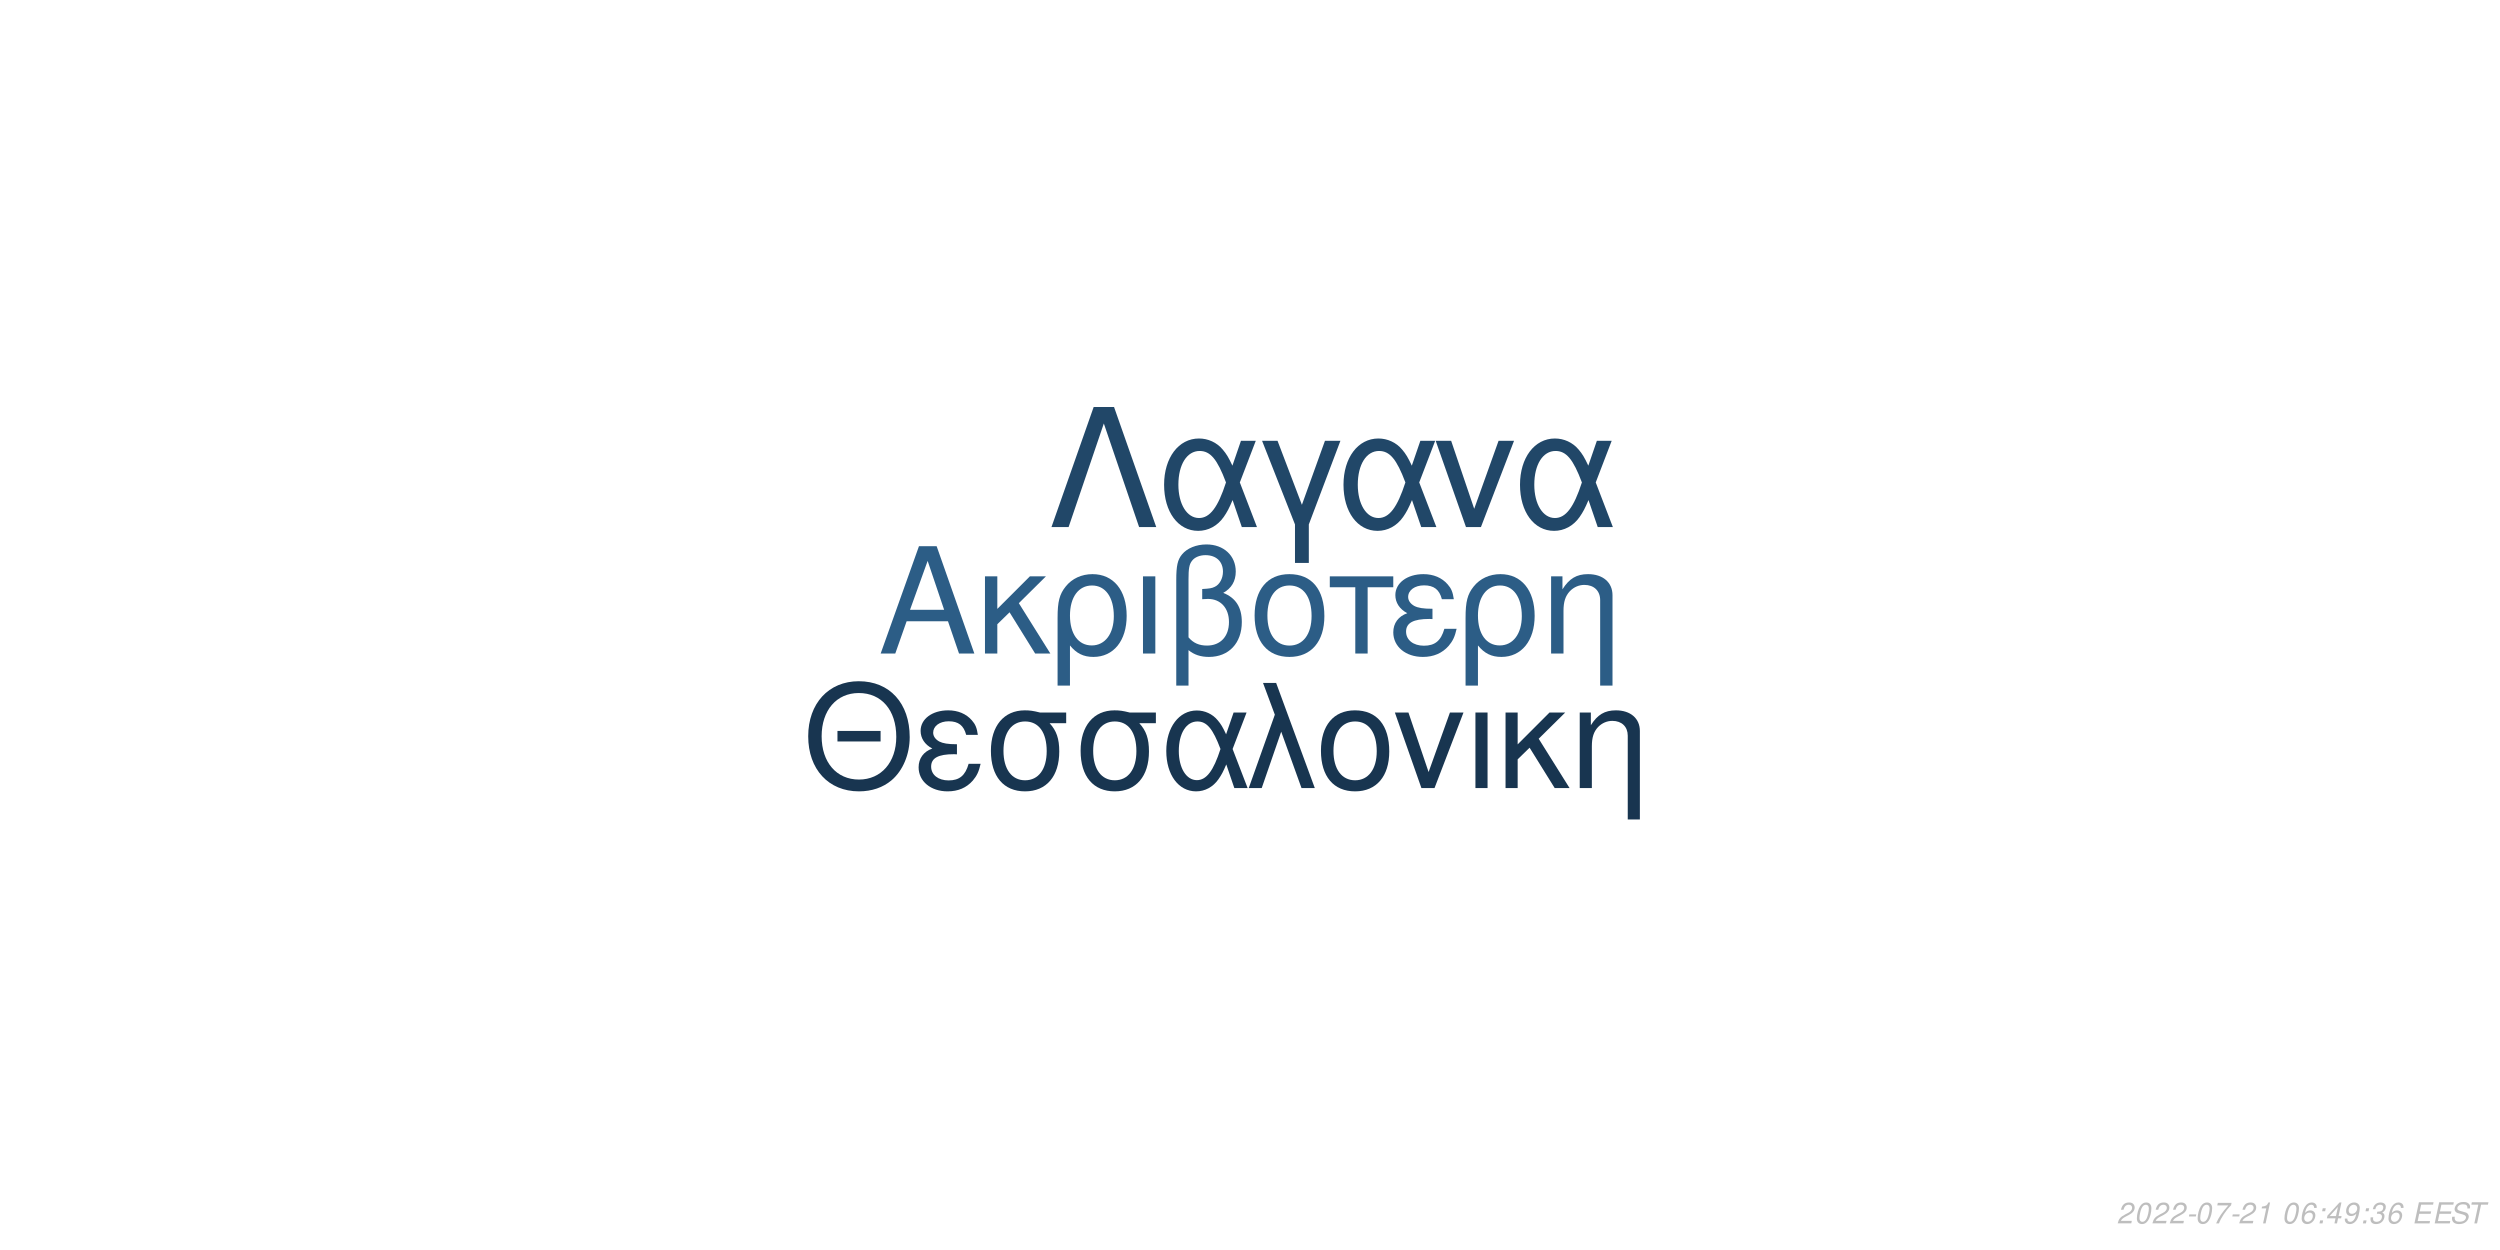
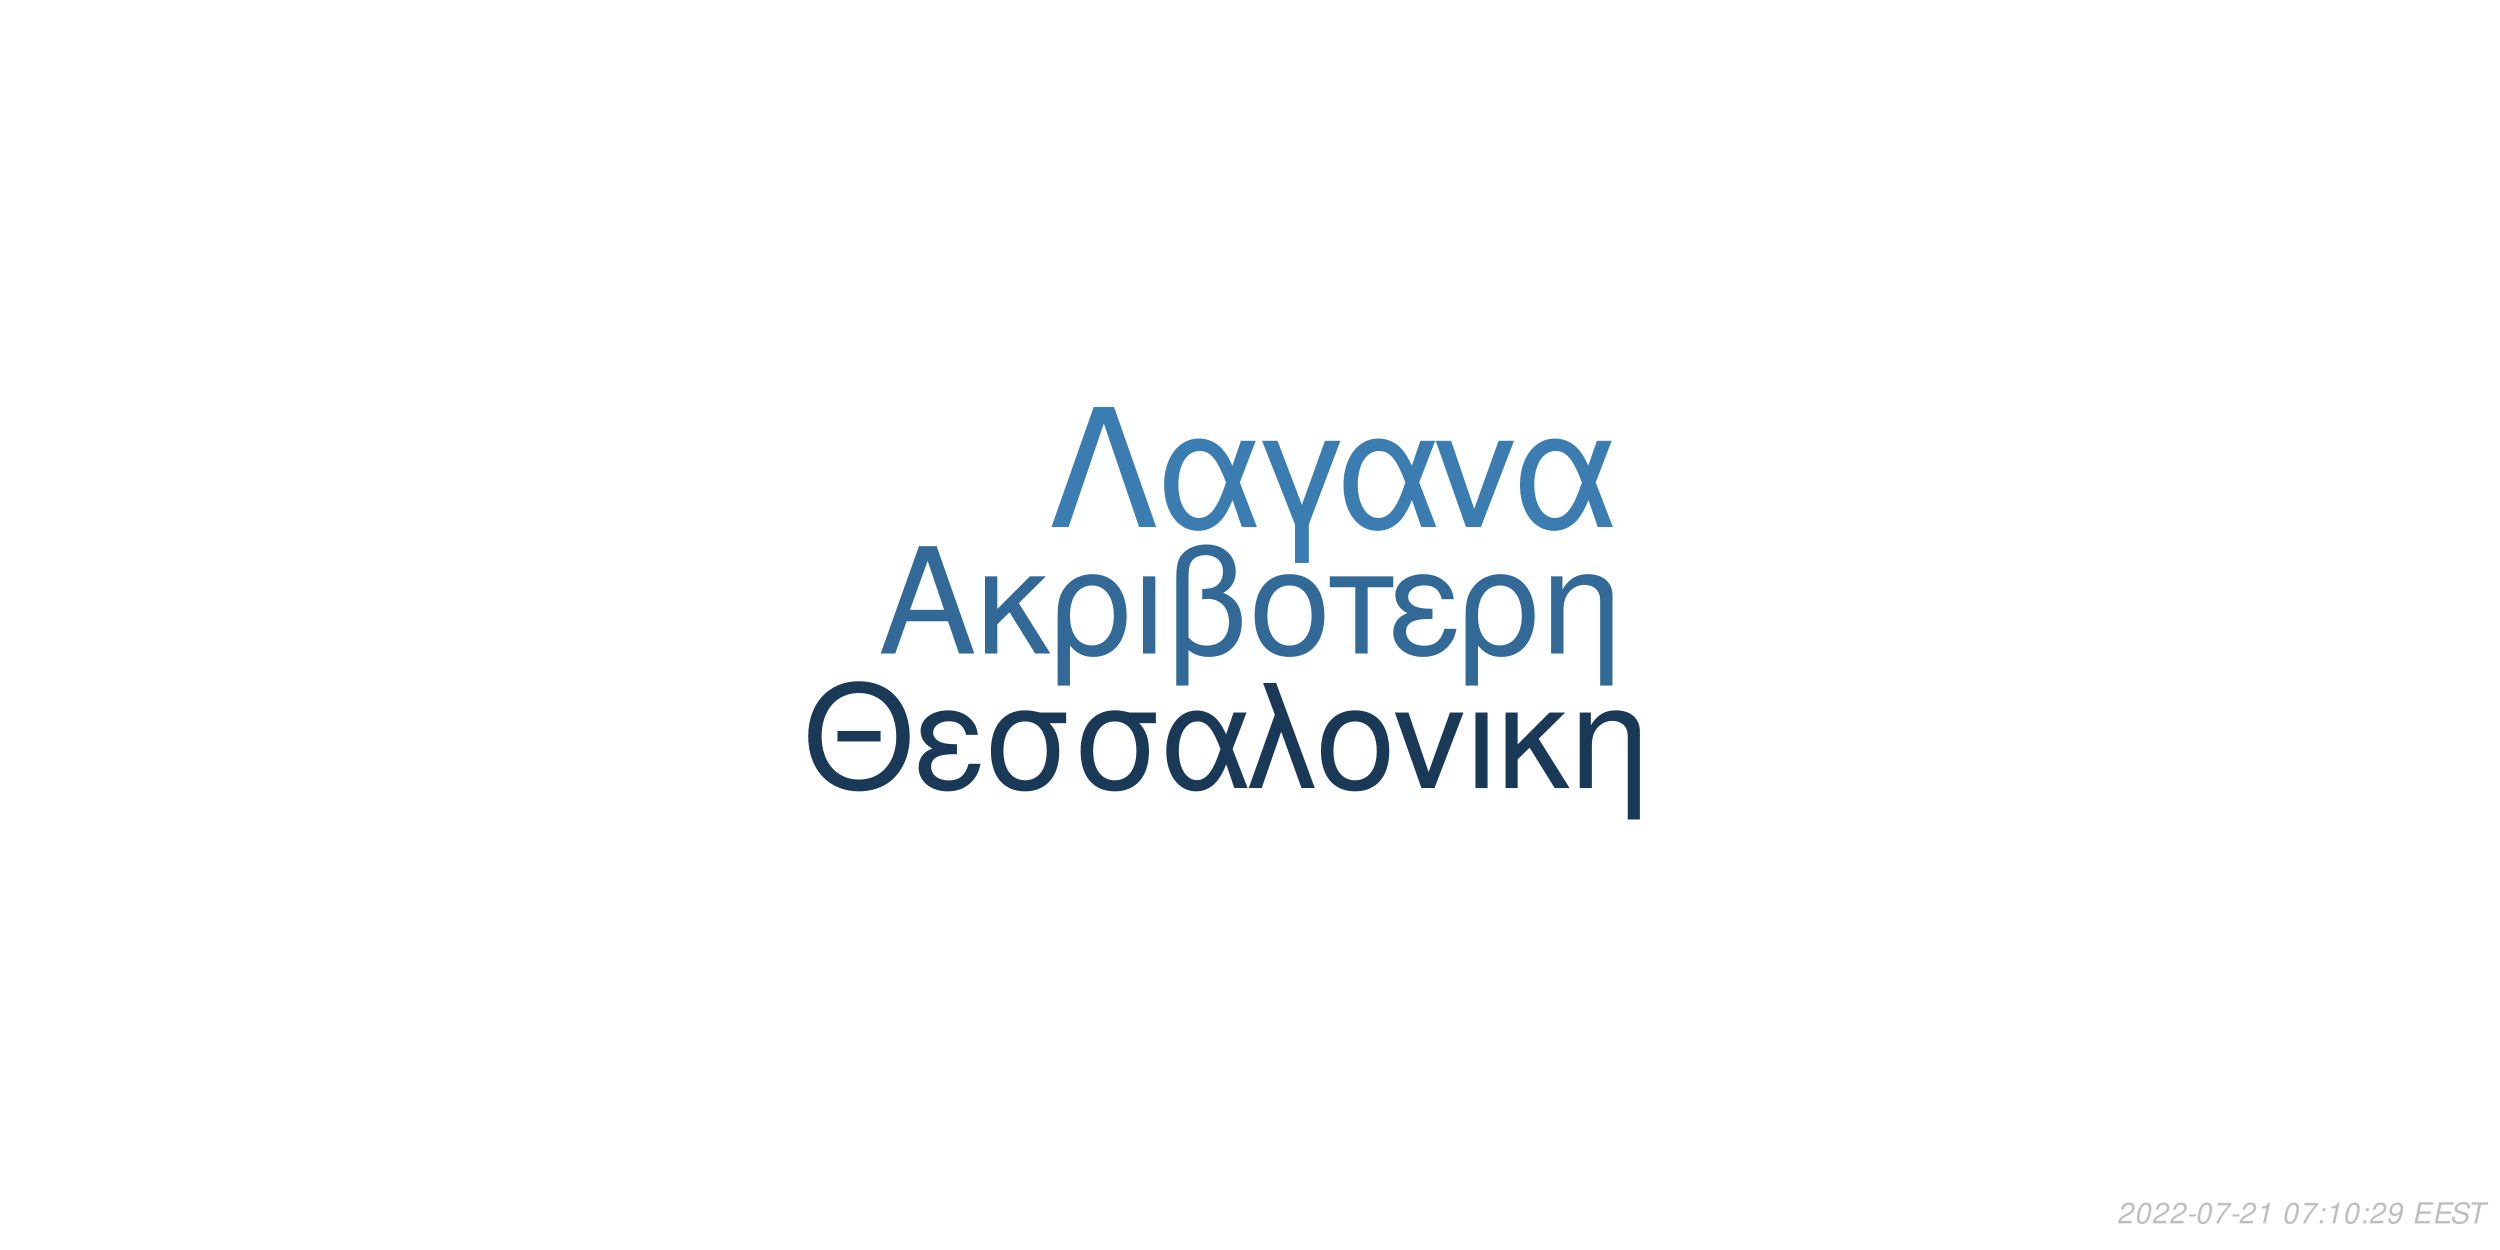
<svg xmlns="http://www.w3.org/2000/svg" xmlns:xlink="http://www.w3.org/1999/xlink" width="864pt" height="432pt" viewBox="0 0 864 432" version="1.1">
  <defs>
    <g>
      <symbol overflow="visible" id="glyph0-0">
        <path style="stroke:none;" d="" />
      </symbol>
      <symbol overflow="visible" id="glyph0-1">
        <path style="stroke:none;" d="M 24.125 -11.141 L 27.938 0 L 33.234 0 L 20.203 -37.094 L 14.094 -37.094 L 0.859 0 L 5.906 0 L 9.828 -11.141 Z M 22.797 -15.109 L 11 -15.109 L 17.094 -32.016 Z M 22.797 -15.109 " />
      </symbol>
      <symbol overflow="visible" id="glyph0-2">
        <path style="stroke:none;" d="M 7.172 -15.422 L 7.172 -26.672 L 2.906 -26.672 L 2.906 0 L 7.172 0 L 7.172 -10.125 L 11.406 -14.25 L 20.25 0 L 25.5 0 L 14.609 -17.406 L 23.969 -26.672 L 18.422 -26.672 Z M 7.172 -15.422 " />
      </symbol>
      <symbol overflow="visible" id="glyph0-3">
        <path style="stroke:none;" d="M 3 11.094 L 7.281 11.094 L 7.281 -2.797 C 9.516 -0.047 11.953 1.172 15.375 1.172 C 22.344 1.172 26.875 -4.422 26.875 -13.031 C 26.875 -21.891 22.297 -27.438 15.062 -27.438 C 11.297 -27.438 7.984 -25.906 5.797 -23.156 C 3.672 -20.516 3 -17.969 3 -12.359 Z M 14.906 -23.516 C 19.547 -23.516 22.438 -19.438 22.438 -12.922 C 22.438 -6.812 19.391 -2.797 14.812 -2.797 C 10.172 -2.797 7.281 -6.766 7.281 -13.125 C 7.281 -19.484 10.234 -23.516 14.906 -23.516 Z M 14.906 -23.516 " />
      </symbol>
      <symbol overflow="visible" id="glyph0-4">
        <path style="stroke:none;" d="M 3.516 0 L 7.781 0 L 7.781 -26.672 L 3.516 -26.672 Z M 3.516 0 " />
      </symbol>
      <symbol overflow="visible" id="glyph0-5">
        <path style="stroke:none;" d="M 4.016 11.094 L 8.25 11.094 L 8.25 -1.172 C 10.172 0.406 12.422 1.172 15.312 1.172 C 22.188 1.172 26.672 -3.609 26.672 -10.891 C 26.672 -15.984 24.578 -19.234 20.25 -20.969 C 23.109 -22.547 24.578 -25.031 24.578 -28.344 C 24.578 -33.844 20.406 -37.703 14.453 -37.703 C 10.938 -37.703 7.734 -36.391 6 -34.25 C 4.484 -32.422 4.016 -30.328 4.016 -25.391 Z M 8.25 -25.656 C 8.25 -29.359 8.5 -30.844 9.469 -32.062 C 10.375 -33.281 12.156 -34 14.094 -34 C 17.812 -34 20.156 -31.812 20.156 -28.297 C 20.156 -25.953 18.984 -23.812 17.297 -23.047 C 16.281 -22.547 15.469 -22.438 12.984 -22.297 L 12.984 -18.781 C 13.734 -18.828 14.344 -18.875 14.969 -18.875 C 19.344 -18.875 22.234 -15.719 22.234 -10.891 C 22.234 -5.906 19.281 -2.75 14.656 -2.75 C 11.953 -2.75 9.922 -3.609 8.25 -5.594 Z M 8.25 -25.656 " />
      </symbol>
      <symbol overflow="visible" id="glyph0-6">
        <path style="stroke:none;" d="M 14.094 -27.438 C 6.562 -27.438 2.094 -22.094 2.094 -13.125 C 2.094 -4.125 6.562 1.172 14.141 1.172 C 21.672 1.172 26.203 -4.172 26.203 -12.922 C 26.203 -22.188 21.828 -27.438 14.094 -27.438 Z M 14.141 -23.516 C 18.938 -23.516 21.781 -19.594 21.781 -12.984 C 21.781 -6.672 18.828 -2.75 14.141 -2.75 C 9.422 -2.75 6.516 -6.672 6.516 -13.125 C 6.516 -19.594 9.422 -23.516 14.141 -23.516 Z M 14.141 -23.516 " />
      </symbol>
      <symbol overflow="visible" id="glyph0-7">
        <path style="stroke:none;" d="M 7.891 0 L 12.156 0 L 12.156 -22.906 L 21.016 -22.906 L 21.016 -26.672 L -0.922 -26.672 L -0.922 -22.906 L 7.891 -22.906 Z M 7.891 0 " />
      </symbol>
      <symbol overflow="visible" id="glyph0-8">
        <path style="stroke:none;" d="M 14.562 -15.469 C 11.344 -15.469 9.562 -15.781 8.297 -16.438 C 6.922 -17.203 6.156 -18.328 6.156 -19.547 C 6.156 -21.891 8.453 -23.562 11.656 -23.562 C 15.062 -23.562 16.953 -22.094 17.812 -18.781 L 21.938 -18.781 C 21.578 -21.266 21.062 -22.5 19.797 -23.922 C 17.812 -26.203 14.906 -27.438 11.453 -27.438 C 5.797 -27.438 1.734 -24.375 1.734 -20.203 C 1.734 -17.609 3.156 -15.375 5.859 -13.938 C 2.797 -12.875 1.016 -10.484 1.016 -7.328 C 1.016 -2.391 5.297 1.172 11.25 1.172 C 14.969 1.172 17.906 -0.109 20.156 -2.641 C 21.578 -4.328 22.297 -5.797 22.906 -8.547 L 18.672 -8.547 C 17.5 -4.422 15.422 -2.703 11.609 -2.703 C 7.938 -2.703 5.438 -4.688 5.438 -7.578 C 5.438 -10.578 7.938 -11.953 13.484 -11.953 C 13.641 -11.953 14.094 -11.953 14.562 -11.906 Z M 14.562 -15.469 " />
      </symbol>
      <symbol overflow="visible" id="glyph0-9">
        <path style="stroke:none;" d="M 3.562 -26.672 L 3.562 0 L 7.844 0 L 7.844 -14.703 C 7.844 -17.906 8.5 -19.891 10.031 -21.531 C 11.406 -22.953 13.188 -23.719 15.062 -23.719 C 18.375 -23.719 20.516 -21.672 20.516 -18.469 L 20.516 11.094 L 24.781 11.094 L 24.781 -20.156 C 24.781 -24.578 21.469 -27.438 16.328 -27.438 C 12.359 -27.438 9.828 -25.906 7.484 -22.188 L 7.484 -26.672 Z M 3.562 -26.672 " />
      </symbol>
      <symbol overflow="visible" id="glyph1-0">
        <path style="stroke:none;" d="" />
      </symbol>
      <symbol overflow="visible" id="glyph1-1">
        <path style="stroke:none;" d="M 26.859 -19.734 L 11.953 -19.734 L 11.953 -16.094 L 26.859 -16.094 Z M 19.328 -36.922 C 8.922 -36.922 1.844 -29.25 1.844 -17.891 C 1.844 -6.484 8.875 1.141 19.391 1.141 C 23.812 1.141 27.703 -0.203 30.641 -2.688 C 34.578 -6.031 36.922 -11.656 36.922 -17.594 C 36.922 -29.297 30 -36.922 19.328 -36.922 Z M 19.328 -32.844 C 27.203 -32.844 32.281 -26.906 32.281 -17.688 C 32.281 -8.922 27.062 -2.938 19.391 -2.938 C 11.609 -2.938 6.484 -8.922 6.484 -17.891 C 6.484 -26.859 11.609 -32.844 19.328 -32.844 Z M 19.328 -32.844 " />
      </symbol>
      <symbol overflow="visible" id="glyph1-2">
        <path style="stroke:none;" d="M 14.25 -15.141 C 11.109 -15.141 9.375 -15.453 8.125 -16.094 C 6.781 -16.844 6.031 -17.938 6.031 -19.141 C 6.031 -21.422 8.266 -23.078 11.406 -23.078 C 14.75 -23.078 16.594 -21.625 17.438 -18.391 L 21.469 -18.391 C 21.125 -20.828 20.625 -22.031 19.391 -23.422 C 17.438 -25.656 14.594 -26.859 11.219 -26.859 C 5.688 -26.859 1.688 -23.875 1.688 -19.781 C 1.688 -17.234 3.094 -15.047 5.734 -13.656 C 2.734 -12.609 1 -10.266 1 -7.172 C 1 -2.344 5.188 1.141 11.016 1.141 C 14.656 1.141 17.547 -0.094 19.734 -2.594 C 21.125 -4.234 21.828 -5.688 22.422 -8.375 L 18.281 -8.375 C 17.141 -4.328 15.094 -2.641 11.359 -2.641 C 7.766 -2.641 5.328 -4.578 5.328 -7.422 C 5.328 -10.359 7.766 -11.703 13.203 -11.703 C 13.359 -11.703 13.797 -11.703 14.25 -11.656 Z M 14.25 -15.141 " />
      </symbol>
      <symbol overflow="visible" id="glyph1-3">
        <path style="stroke:none;" d="M 29 -26.109 L 19.938 -26.109 C 17.594 -26.703 16.438 -26.859 14.703 -26.859 C 7.469 -26.859 2.984 -21.469 2.984 -12.859 C 2.984 -4.031 7.375 1.141 14.797 1.141 C 22.172 1.141 26.609 -4.078 26.609 -12.656 C 26.609 -17.047 25.656 -19.828 23.266 -22.422 L 29 -22.422 Z M 14.797 -23.016 C 19.531 -23.016 22.266 -19.234 22.266 -12.75 C 22.266 -6.531 19.438 -2.688 14.797 -2.688 C 10.172 -2.688 7.328 -6.531 7.328 -12.859 C 7.328 -19.188 10.172 -23.016 14.797 -23.016 Z M 14.797 -23.016 " />
      </symbol>
      <symbol overflow="visible" id="glyph1-4">
        <path style="stroke:none;" d="M 29.344 -26.109 L 24.859 -26.109 L 22.266 -18.578 C 21.125 -21.031 20.484 -22.125 19.328 -23.469 C 17.547 -25.609 14.906 -26.812 12.156 -26.812 C 5.984 -26.812 1.594 -20.984 1.594 -12.812 C 1.594 -4.578 5.828 1.141 11.906 1.141 C 14.953 1.141 17.734 -0.344 19.625 -3.047 C 20.672 -4.531 21.281 -5.688 22.328 -8.172 L 25.109 0 L 29.703 0 L 24.516 -13.5 Z M 20.328 -13.5 C 17.891 -5.922 15.453 -2.734 12.156 -2.734 C 8.516 -2.734 5.922 -6.922 5.922 -12.812 C 5.922 -18.938 8.516 -23.016 12.359 -23.016 C 15.594 -23.016 17.688 -20.531 20.328 -13.5 Z M 20.328 -13.5 " />
      </symbol>
      <symbol overflow="visible" id="glyph1-5">
        <path style="stroke:none;" d="M 1.094 0 L 5.578 0 L 12.312 -19.484 L 19.328 0 L 23.922 0 L 10.562 -36.328 L 6.031 -36.328 L 10.109 -25.359 Z M 1.094 0 " />
      </symbol>
      <symbol overflow="visible" id="glyph1-6">
        <path style="stroke:none;" d="M 13.797 -26.859 C 6.422 -26.859 2.047 -21.625 2.047 -12.859 C 2.047 -4.031 6.422 1.141 13.859 1.141 C 21.234 1.141 25.656 -4.078 25.656 -12.656 C 25.656 -21.719 21.375 -26.859 13.797 -26.859 Z M 13.859 -23.016 C 18.531 -23.016 21.328 -19.188 21.328 -12.703 C 21.328 -6.531 18.438 -2.688 13.859 -2.688 C 9.219 -2.688 6.375 -6.531 6.375 -12.859 C 6.375 -19.188 9.219 -23.016 13.859 -23.016 Z M 13.859 -23.016 " />
      </symbol>
      <symbol overflow="visible" id="glyph1-7">
        <path style="stroke:none;" d="M 14.297 0 L 24.312 -26.109 L 19.625 -26.109 L 12.25 -5.531 L 5.281 -26.109 L 0.594 -26.109 L 9.766 0 Z M 14.297 0 " />
      </symbol>
      <symbol overflow="visible" id="glyph1-8">
        <path style="stroke:none;" d="M 3.438 0 L 7.625 0 L 7.625 -26.109 L 3.438 -26.109 Z M 3.438 0 " />
      </symbol>
      <symbol overflow="visible" id="glyph1-9">
        <path style="stroke:none;" d="M 7.031 -15.094 L 7.031 -26.109 L 2.844 -26.109 L 2.844 0 L 7.031 0 L 7.031 -9.922 L 11.156 -13.953 L 19.828 0 L 24.969 0 L 14.297 -17.047 L 23.469 -26.109 L 18.031 -26.109 Z M 7.031 -15.094 " />
      </symbol>
      <symbol overflow="visible" id="glyph1-10">
        <path style="stroke:none;" d="M 3.484 -26.109 L 3.484 0 L 7.672 0 L 7.672 -14.406 C 7.672 -17.547 8.328 -19.484 9.812 -21.078 C 11.156 -22.469 12.906 -23.219 14.75 -23.219 C 17.984 -23.219 20.078 -21.234 20.078 -18.094 L 20.078 10.859 L 24.266 10.859 L 24.266 -19.734 C 24.266 -24.062 21.031 -26.859 16 -26.859 C 12.109 -26.859 9.609 -25.359 7.328 -21.719 L 7.328 -26.109 Z M 3.484 -26.109 " />
      </symbol>
      <symbol overflow="visible" id="glyph2-0">
        <path style="stroke:none;" d="" />
      </symbol>
      <symbol overflow="visible" id="glyph2-1">
        <path style="stroke:none;" d="M 22.531 -41.484 L 15.484 -41.484 L 0.906 0 L 6.828 0 L 19 -35.797 L 31.188 0 L 37.109 0 Z M 22.531 -41.484 " />
      </symbol>
      <symbol overflow="visible" id="glyph2-2">
        <path style="stroke:none;" d="M 33.516 -29.812 L 28.391 -29.812 L 25.438 -21.219 C 24.125 -24.016 23.391 -25.266 22.078 -26.797 C 20.031 -29.25 17.016 -30.609 13.891 -30.609 C 6.828 -30.609 1.828 -23.953 1.828 -14.625 C 1.828 -5.234 6.656 1.312 13.594 1.312 C 17.078 1.312 20.266 -0.391 22.422 -3.469 C 23.609 -5.172 24.297 -6.484 25.5 -9.328 L 28.688 0 L 33.922 0 L 28 -15.422 Z M 23.219 -15.422 C 20.422 -6.766 17.641 -3.125 13.891 -3.125 C 9.734 -3.125 6.766 -7.906 6.766 -14.625 C 6.766 -21.625 9.734 -26.297 14.109 -26.297 C 17.812 -26.297 20.203 -23.453 23.219 -15.422 Z M 23.219 -15.422 " />
      </symbol>
      <symbol overflow="visible" id="glyph2-3">
        <path style="stroke:none;" d="M 12.062 12.406 L 16.844 12.406 L 16.844 -0.906 L 27.766 -29.812 L 22.422 -29.812 L 14.453 -7.688 L 6.031 -29.812 L 0.688 -29.812 L 12.062 -0.906 Z M 12.062 12.406 " />
      </symbol>
      <symbol overflow="visible" id="glyph2-4">
        <path style="stroke:none;" d="M 16.328 0 L 27.766 -29.812 L 22.422 -29.812 L 14 -6.312 L 6.031 -29.812 L 0.688 -29.812 L 11.156 0 Z M 16.328 0 " />
      </symbol>
      <symbol overflow="visible" id="glyph3-0">
        <path style="stroke:none;" d="" />
      </symbol>
      <symbol overflow="visible" id="glyph3-1">
        <path style="stroke:none;" d="M 5.234 -0.875 L 1.469 -0.875 C 1.641 -1.375 2.203 -1.891 3.109 -2.344 L 4.234 -2.938 C 5.562 -3.625 6.219 -4.469 6.219 -5.484 C 6.219 -5.938 6.062 -6.359 5.797 -6.656 C 5.469 -7.047 4.984 -7.234 4.312 -7.234 C 2.766 -7.234 1.891 -6.453 1.484 -4.734 L 2.375 -4.734 C 2.484 -5.188 2.609 -5.484 2.797 -5.75 C 3.094 -6.203 3.609 -6.453 4.188 -6.453 C 4.891 -6.453 5.344 -6.031 5.344 -5.375 C 5.344 -4.703 4.859 -4.094 4.016 -3.656 L 2.984 -3.125 C 1.234 -2.188 0.797 -1.656 0.344 -0.016 L 5.047 -0.016 Z M 5.234 -0.875 " />
      </symbol>
      <symbol overflow="visible" id="glyph3-2">
        <path style="stroke:none;" d="M 4.203 -7.234 C 3.375 -7.234 2.688 -6.812 2.125 -5.984 C 1.484 -5.047 0.984 -3.188 0.984 -1.734 C 0.984 -1.109 1.172 -0.562 1.484 -0.266 C 1.797 0.047 2.281 0.234 2.766 0.234 C 3.625 0.234 4.281 -0.156 4.859 -1.016 C 5.516 -1.953 6 -3.797 6 -5.266 C 6 -6.5 5.328 -7.234 4.203 -7.234 Z M 4.094 -6.453 C 4.734 -6.453 5.125 -5.984 5.125 -5.156 C 5.125 -4.203 4.781 -2.625 4.406 -1.812 C 3.984 -0.938 3.516 -0.547 2.875 -0.547 C 2.25 -0.547 1.875 -1.031 1.875 -1.828 C 1.875 -2.797 2.203 -4.344 2.594 -5.203 C 2.984 -6.047 3.453 -6.453 4.094 -6.453 Z M 4.094 -6.453 " />
      </symbol>
      <symbol overflow="visible" id="glyph3-3">
        <path style="stroke:none;" d="M 3.516 -3.125 L 1.125 -3.125 L 0.969 -2.406 L 3.359 -2.406 Z M 3.516 -3.125 " />
      </symbol>
      <symbol overflow="visible" id="glyph3-4">
        <path style="stroke:none;" d="M 6.703 -7.094 L 1.953 -7.094 L 1.766 -6.219 L 5.594 -6.219 C 3.344 -3.688 2.266 -2.109 1.375 0 L 2.344 0 C 3.031 -1.906 4.828 -4.594 6.547 -6.281 Z M 6.703 -7.094 " />
      </symbol>
      <symbol overflow="visible" id="glyph3-5">
        <path style="stroke:none;" d="M 3.703 -5.188 L 2.594 0 L 3.469 0 L 5.016 -7.234 L 4.438 -7.234 C 3.906 -6.156 3.688 -6.016 2.234 -5.812 L 2.109 -5.188 Z M 3.703 -5.188 " />
      </symbol>
      <symbol overflow="visible" id="glyph3-6">
        <path style="stroke:none;" d="" />
      </symbol>
      <symbol overflow="visible" id="glyph3-7">
-         <path style="stroke:none;" d="M 6.125 -5.344 L 6.141 -5.625 C 6.141 -6.609 5.453 -7.234 4.391 -7.234 C 3.438 -7.234 2.641 -6.719 2.016 -5.703 C 1.422 -4.781 0.938 -2.953 0.938 -1.688 C 0.938 -0.516 1.688 0.234 2.859 0.234 C 3.703 0.234 4.438 -0.156 5 -0.875 C 5.406 -1.422 5.672 -2.156 5.672 -2.766 C 5.672 -3.812 4.969 -4.5 3.906 -4.5 C 3.234 -4.5 2.672 -4.234 2.094 -3.625 C 2.406 -5.375 3.234 -6.453 4.25 -6.453 C 4.703 -6.453 5.062 -6.234 5.172 -5.844 C 5.203 -5.719 5.234 -5.578 5.25 -5.344 Z M 3.656 -3.734 C 4.344 -3.734 4.797 -3.281 4.797 -2.625 C 4.797 -1.469 3.984 -0.547 2.984 -0.547 C 2.297 -0.547 1.812 -1.047 1.812 -1.766 C 1.812 -2.859 2.625 -3.734 3.656 -3.734 Z M 3.656 -3.734 " />
+         <path style="stroke:none;" d="M 2.359 -1.031 L 1.312 -1.031 L 1.094 0 L 2.141 0 Z M 3.266 -5.234 L 2.219 -5.234 L 2 -4.203 L 3.047 -4.203 Z M 3.266 -5.234 " />
      </symbol>
      <symbol overflow="visible" id="glyph3-8">
-         <path style="stroke:none;" d="M 2.359 -1.031 L 1.312 -1.031 L 1.094 0 L 2.141 0 Z M 3.266 -5.234 L 2.219 -5.234 L 2 -4.203 L 3.047 -4.203 Z M 3.266 -5.234 " />
+         <path style="stroke:none;" d="M 0.844 -1.656 C 0.844 -1.547 0.844 -1.438 0.844 -1.375 C 0.844 -0.406 1.531 0.234 2.578 0.234 C 3.203 0.234 3.766 0.016 4.297 -0.438 C 4.938 -1 5.312 -1.656 5.594 -2.719 C 5.844 -3.672 6.016 -4.766 6.016 -5.375 C 6.016 -5.844 5.844 -6.328 5.547 -6.656 C 5.203 -7.031 4.703 -7.234 4.062 -7.234 C 2.516 -7.234 1.297 -5.938 1.297 -4.266 C 1.297 -3.203 1.984 -2.547 3.047 -2.547 C 3.484 -2.547 3.953 -2.672 4.281 -2.891 C 4.406 -2.984 4.547 -3.078 4.828 -3.344 C 4.438 -1.484 3.703 -0.547 2.703 -0.547 C 2.109 -0.547 1.719 -0.938 1.719 -1.547 L 1.719 -1.656 Z M 3.953 -6.453 C 4.625 -6.453 5.141 -5.953 5.141 -5.281 C 5.141 -4.188 4.312 -3.312 3.297 -3.312 C 2.594 -3.312 2.172 -3.734 2.172 -4.453 C 2.172 -5.562 2.984 -6.453 3.953 -6.453 Z M 3.953 -6.453 " />
      </symbol>
      <symbol overflow="visible" id="glyph3-9">
-         <path style="stroke:none;" d="M 3.625 -1.75 L 3.266 0 L 4.141 0 L 4.516 -1.75 L 5.562 -1.75 L 5.734 -2.531 L 4.688 -2.531 L 5.688 -7.234 L 5.016 -7.234 L 0.844 -2.672 L 0.641 -1.75 Z M 3.797 -2.531 L 1.594 -2.531 L 4.469 -5.703 Z M 3.797 -2.531 " />
+         <path style="stroke:none;" d="M 2.547 -3.312 L 6.5 -3.312 L 6.688 -4.141 L 2.719 -4.141 L 3.219 -6.469 L 7.344 -6.469 L 7.516 -7.297 L 2.453 -7.297 L 0.906 0 L 6.125 0 L 6.297 -0.812 L 2.016 -0.812 Z M 2.547 -3.312 " />
      </symbol>
      <symbol overflow="visible" id="glyph3-10">
-         <path style="stroke:none;" d="M 0.844 -1.656 C 0.844 -1.547 0.844 -1.438 0.844 -1.375 C 0.844 -0.406 1.531 0.234 2.578 0.234 C 3.203 0.234 3.766 0.016 4.297 -0.438 C 4.938 -1 5.312 -1.656 5.594 -2.719 C 5.844 -3.672 6.016 -4.766 6.016 -5.375 C 6.016 -5.844 5.844 -6.328 5.547 -6.656 C 5.203 -7.031 4.703 -7.234 4.062 -7.234 C 2.516 -7.234 1.297 -5.938 1.297 -4.266 C 1.297 -3.203 1.984 -2.547 3.047 -2.547 C 3.484 -2.547 3.953 -2.672 4.281 -2.891 C 4.406 -2.984 4.547 -3.078 4.828 -3.344 C 4.438 -1.484 3.703 -0.547 2.703 -0.547 C 2.109 -0.547 1.719 -0.938 1.719 -1.547 L 1.719 -1.656 Z M 3.953 -6.453 C 4.625 -6.453 5.141 -5.953 5.141 -5.281 C 5.141 -4.188 4.312 -3.312 3.297 -3.312 C 2.594 -3.312 2.172 -3.734 2.172 -4.453 C 2.172 -5.562 2.984 -6.453 3.953 -6.453 Z M 3.953 -6.453 " />
+         <path style="stroke:none;" d="M 7.062 -5.156 C 7.125 -5.438 7.141 -5.562 7.141 -5.703 C 7.141 -6.156 6.938 -6.594 6.594 -6.891 C 6.188 -7.25 5.656 -7.406 4.875 -7.406 C 3.844 -7.406 3.047 -7.125 2.5 -6.562 C 2.094 -6.141 1.781 -5.438 1.781 -4.922 C 1.781 -4.297 2.219 -3.766 2.891 -3.562 L 4.594 -3.094 C 5.406 -2.859 5.734 -2.578 5.734 -2.094 C 5.734 -1.781 5.547 -1.406 5.266 -1.141 C 4.844 -0.766 4.266 -0.578 3.453 -0.578 C 2.328 -0.578 1.812 -0.984 1.812 -1.906 C 1.812 -2.047 1.812 -2.125 1.844 -2.312 L 0.984 -2.312 C 0.906 -2.062 0.891 -1.906 0.891 -1.688 C 0.891 -0.484 1.797 0.234 3.297 0.234 C 4.359 0.234 5.234 -0.062 5.812 -0.609 C 6.344 -1.078 6.688 -1.797 6.688 -2.375 C 6.688 -2.641 6.609 -2.906 6.453 -3.156 C 6.234 -3.5 5.938 -3.703 5.469 -3.828 L 3.75 -4.312 C 2.984 -4.547 2.734 -4.734 2.734 -5.188 C 2.734 -5.547 2.875 -5.844 3.188 -6.109 C 3.547 -6.438 4.031 -6.594 4.703 -6.594 C 5.266 -6.594 5.688 -6.484 5.906 -6.297 C 6.094 -6.125 6.219 -5.797 6.219 -5.516 C 6.219 -5.422 6.203 -5.344 6.188 -5.156 Z M 7.062 -5.156 " />
      </symbol>
      <symbol overflow="visible" id="glyph3-11">
-         <path style="stroke:none;" d="M 2.922 -3.312 C 3.125 -3.344 3.234 -3.344 3.375 -3.344 C 4.203 -3.344 4.688 -3 4.688 -2.406 C 4.688 -1.312 3.906 -0.547 2.781 -0.547 C 2.047 -0.547 1.594 -0.938 1.594 -1.562 C 1.594 -1.719 1.609 -1.844 1.656 -2.094 L 0.766 -2.094 C 0.734 -1.797 0.719 -1.641 0.719 -1.469 C 0.719 -0.375 1.406 0.234 2.641 0.234 C 3.547 0.234 4.297 -0.078 4.812 -0.656 C 5.266 -1.156 5.562 -1.875 5.562 -2.547 C 5.562 -3.125 5.344 -3.453 4.797 -3.734 C 5.641 -4.234 6.016 -4.844 6.016 -5.734 C 6.016 -6.656 5.312 -7.234 4.203 -7.234 C 3.375 -7.234 2.672 -6.938 2.188 -6.375 C 1.891 -6.031 1.703 -5.641 1.516 -4.906 L 2.391 -4.906 C 2.5 -5.359 2.594 -5.594 2.734 -5.812 C 3.047 -6.234 3.516 -6.453 4.078 -6.453 C 4.734 -6.453 5.141 -6.125 5.141 -5.578 C 5.141 -5.188 5.016 -4.797 4.797 -4.547 C 4.516 -4.234 4 -4.062 3.266 -4.062 L 3.078 -4.062 Z M 2.922 -3.312 " />
-       </symbol>
-       <symbol overflow="visible" id="glyph3-12">
-         <path style="stroke:none;" d="M 2.547 -3.312 L 6.5 -3.312 L 6.688 -4.141 L 2.719 -4.141 L 3.219 -6.469 L 7.344 -6.469 L 7.516 -7.297 L 2.453 -7.297 L 0.906 0 L 6.125 0 L 6.297 -0.812 L 2.016 -0.812 Z M 2.547 -3.312 " />
-       </symbol>
-       <symbol overflow="visible" id="glyph3-13">
-         <path style="stroke:none;" d="M 7.062 -5.156 C 7.125 -5.438 7.141 -5.562 7.141 -5.703 C 7.141 -6.156 6.938 -6.594 6.594 -6.891 C 6.188 -7.25 5.656 -7.406 4.875 -7.406 C 3.844 -7.406 3.047 -7.125 2.5 -6.562 C 2.094 -6.141 1.781 -5.438 1.781 -4.922 C 1.781 -4.297 2.219 -3.766 2.891 -3.562 L 4.594 -3.094 C 5.406 -2.859 5.734 -2.578 5.734 -2.094 C 5.734 -1.781 5.547 -1.406 5.266 -1.141 C 4.844 -0.766 4.266 -0.578 3.453 -0.578 C 2.328 -0.578 1.812 -0.984 1.812 -1.906 C 1.812 -2.047 1.812 -2.125 1.844 -2.312 L 0.984 -2.312 C 0.906 -2.062 0.891 -1.906 0.891 -1.688 C 0.891 -0.484 1.797 0.234 3.297 0.234 C 4.359 0.234 5.234 -0.062 5.812 -0.609 C 6.344 -1.078 6.688 -1.797 6.688 -2.375 C 6.688 -2.641 6.609 -2.906 6.453 -3.156 C 6.234 -3.5 5.938 -3.703 5.469 -3.828 L 3.75 -4.312 C 2.984 -4.547 2.734 -4.734 2.734 -5.188 C 2.734 -5.547 2.875 -5.844 3.188 -6.109 C 3.547 -6.438 4.031 -6.594 4.703 -6.594 C 5.266 -6.594 5.688 -6.484 5.906 -6.297 C 6.094 -6.125 6.219 -5.797 6.219 -5.516 C 6.219 -5.422 6.203 -5.344 6.188 -5.156 Z M 7.062 -5.156 " />
-       </symbol>
-       <symbol overflow="visible" id="glyph3-14">
        <path style="stroke:none;" d="M 4.938 -6.469 L 7.312 -6.469 L 7.484 -7.297 L 1.75 -7.297 L 1.578 -6.469 L 3.984 -6.469 L 2.609 0 L 3.547 0 Z M 4.938 -6.469 " />
      </symbol>
    </g>
  </defs>
  <g id="surface1">
    <rect x="0" y="0" width="864" height="432" style="fill:rgb(100%,100%,100%);fill-opacity:1;stroke:none;" />
-     <g style="fill:rgb(17.255%,36.471%,52.549%);fill-opacity:1;">
+     <g style="fill:rgb(19.608%,41.176%,59.216%);fill-opacity:1;">
      <use xlink:href="#glyph0-1" x="303.5" y="225.861" />
      <use xlink:href="#glyph0-2" x="337.5" y="225.861" />
      <use xlink:href="#glyph0-3" x="362.5" y="225.861" />
      <use xlink:href="#glyph0-4" x="391.5" y="225.861" />
      <use xlink:href="#glyph0-5" x="402.5" y="225.861" />
      <use xlink:href="#glyph0-6" x="431.5" y="225.861" />
      <use xlink:href="#glyph0-7" x="460.5" y="225.861" />
      <use xlink:href="#glyph0-8" x="480.5" y="225.861" />
      <use xlink:href="#glyph0-3" x="503.5" y="225.861" />
      <use xlink:href="#glyph0-9" x="532.5" y="225.861" />
    </g>
-     <g style="fill:rgb(9.412%,20.784%,31.373%);fill-opacity:1;">
+     <g style="fill:rgb(10.196%,22.353%,33.725%);fill-opacity:1;">
      <use xlink:href="#glyph1-1" x="277.473" y="272.354" />
      <use xlink:href="#glyph1-2" x="316.473" y="272.354" />
      <use xlink:href="#glyph1-3" x="339.473" y="272.354" />
      <use xlink:href="#glyph1-3" x="370.473" y="272.354" />
      <use xlink:href="#glyph1-4" x="401.473" y="272.354" />
      <use xlink:href="#glyph1-5" x="430.473" y="272.354" />
      <use xlink:href="#glyph1-6" x="454.473" y="272.354" />
      <use xlink:href="#glyph1-7" x="481.473" y="272.354" />
      <use xlink:href="#glyph1-8" x="506.473" y="272.354" />
      <use xlink:href="#glyph1-9" x="517.473" y="272.354" />
      <use xlink:href="#glyph1-10" x="542.473" y="272.354" />
    </g>
-     <g style="fill:rgb(12.941%,27.843%,40.784%);fill-opacity:1;">
+     <g style="fill:rgb(23.529%,49.02%,69.412%);fill-opacity:1;">
      <use xlink:href="#glyph2-1" x="362.484" y="182.152" />
      <use xlink:href="#glyph2-2" x="400.484" y="182.152" />
      <use xlink:href="#glyph2-3" x="435.484" y="182.152" />
      <use xlink:href="#glyph2-2" x="462.484" y="182.152" />
      <use xlink:href="#glyph2-4" x="495.484" y="182.152" />
      <use xlink:href="#glyph2-2" x="523.484" y="182.152" />
    </g>
    <g style="fill:rgb(74.51%,74.51%,74.51%);fill-opacity:1;">
      <use xlink:href="#glyph3-1" x="731.52" y="422.81" />
      <use xlink:href="#glyph3-2" x="737.52" y="422.81" />
      <use xlink:href="#glyph3-1" x="743.52" y="422.81" />
      <use xlink:href="#glyph3-1" x="749.52" y="422.81" />
      <use xlink:href="#glyph3-3" x="755.52" y="422.81" />
      <use xlink:href="#glyph3-2" x="758.52" y="422.81" />
      <use xlink:href="#glyph3-4" x="764.52" y="422.81" />
      <use xlink:href="#glyph3-3" x="770.52" y="422.81" />
      <use xlink:href="#glyph3-1" x="773.52" y="422.81" />
      <use xlink:href="#glyph3-5" x="779.52" y="422.81" />
      <use xlink:href="#glyph3-6" x="785.52" y="422.81" />
      <use xlink:href="#glyph3-2" x="788.52" y="422.81" />
-       <use xlink:href="#glyph3-7" x="794.52" y="422.81" />
-       <use xlink:href="#glyph3-8" x="800.52" y="422.81" />
-       <use xlink:href="#glyph3-9" x="803.52" y="422.81" />
-       <use xlink:href="#glyph3-10" x="809.52" y="422.81" />
-       <use xlink:href="#glyph3-8" x="815.52" y="422.81" />
-       <use xlink:href="#glyph3-11" x="818.52" y="422.81" />
-       <use xlink:href="#glyph3-7" x="824.52" y="422.81" />
+       <use xlink:href="#glyph3-4" x="794.52" y="422.81" />
+       <use xlink:href="#glyph3-7" x="800.52" y="422.81" />
+       <use xlink:href="#glyph3-5" x="803.52" y="422.81" />
+       <use xlink:href="#glyph3-2" x="809.52" y="422.81" />
+       <use xlink:href="#glyph3-7" x="815.52" y="422.81" />
+       <use xlink:href="#glyph3-1" x="818.52" y="422.81" />
+       <use xlink:href="#glyph3-8" x="824.52" y="422.81" />
      <use xlink:href="#glyph3-6" x="830.52" y="422.81" />
-       <use xlink:href="#glyph3-12" x="833.52" y="422.81" />
-       <use xlink:href="#glyph3-12" x="840.52" y="422.81" />
-       <use xlink:href="#glyph3-13" x="846.52" y="422.81" />
-       <use xlink:href="#glyph3-14" x="852.52" y="422.81" />
+       <use xlink:href="#glyph3-9" x="833.52" y="422.81" />
+       <use xlink:href="#glyph3-9" x="840.52" y="422.81" />
+       <use xlink:href="#glyph3-10" x="846.52" y="422.81" />
+       <use xlink:href="#glyph3-11" x="852.52" y="422.81" />
    </g>
  </g>
</svg>
